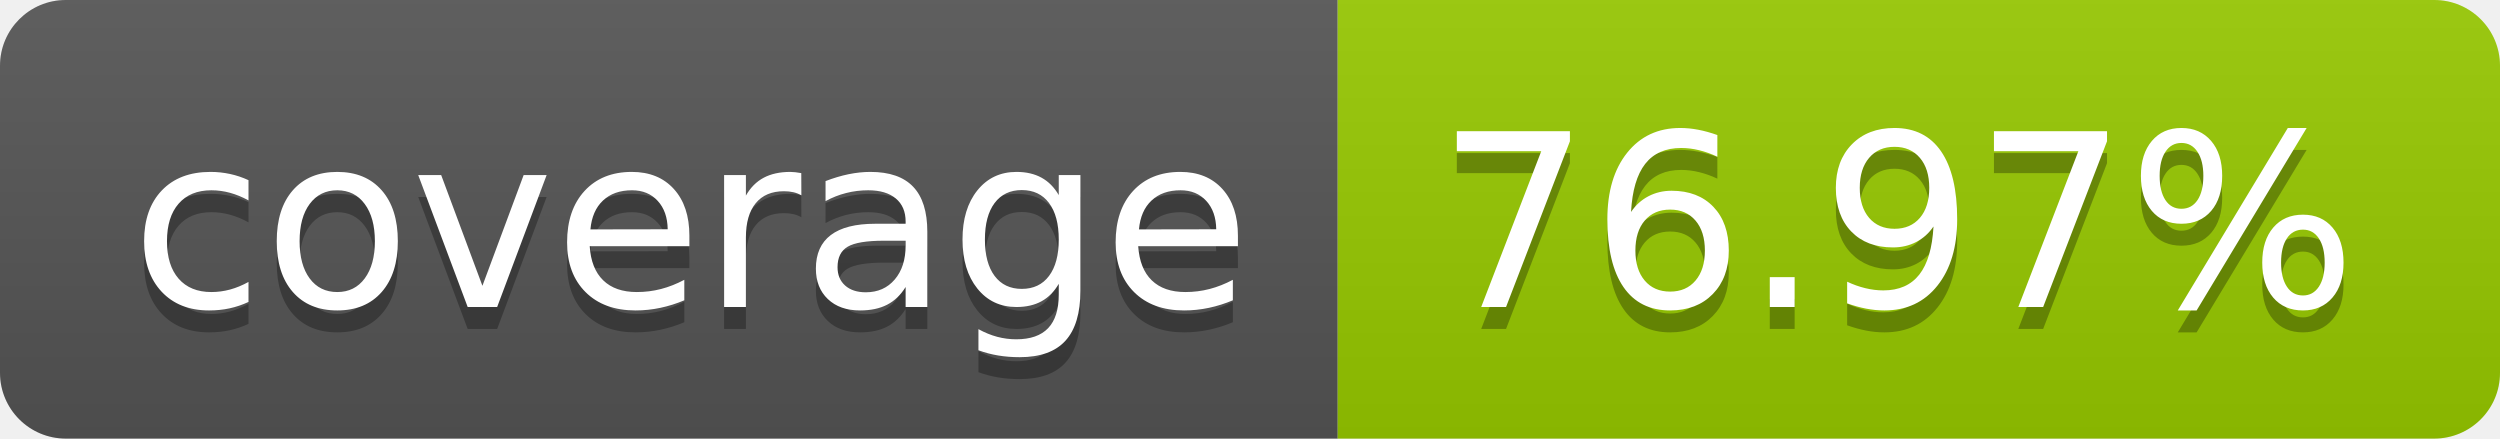
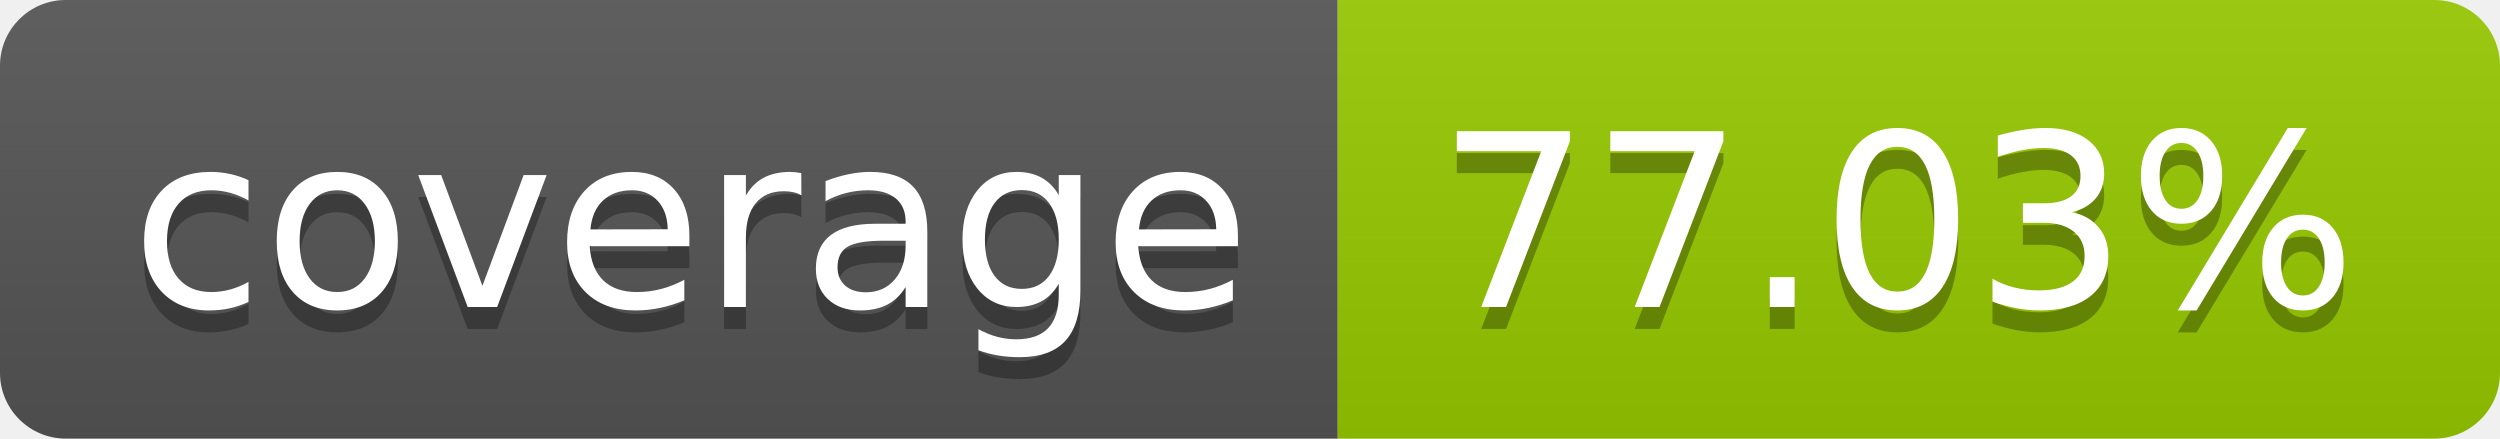
- <svg xmlns="http://www.w3.org/2000/svg" width="114" height="20" role="img" aria-label="coverage: 76.97%">
+ <svg xmlns="http://www.w3.org/2000/svg" width="114" height="20" role="img" aria-label="coverage: 77.03%">
  <linearGradient id="s" x2="0" y2="100%">
    <stop offset="0" stop-color="#bbb" stop-opacity=".1" />
    <stop offset="1" stop-opacity=".1" />
  </linearGradient>
  <clipPath id="r">
    <rect width="114" height="20" rx="3" fill="#fff" />
  </clipPath>
  <g clip-path="url(#r)">
    <rect width="61" height="20" fill="#555" />
    <rect x="61" width="53" height="20" fill="#97ca00" />
    <rect width="114" height="20" fill="url(#s)" />
  </g>
  <g fill="#fff" text-anchor="middle" font-family="Verdana,Geneva,DejaVu Sans,sans-serif" text-rendering="geometricPrecision" font-size="110">
    <text aria-hidden="true" x="315" y="150" fill="#010101" fill-opacity=".3" transform="scale(.1)" textLength="510">coverage</text>
    <text x="315" y="140" transform="scale(.1)" fill="#fff" textLength="510">coverage</text>
-     <text aria-hidden="true" x="865" y="150" fill="#010101" fill-opacity=".3" transform="scale(.1)" textLength="430">76.97%</text>
-     <text x="865" y="140" transform="scale(.1)" fill="#fff" textLength="430">76.97%</text>
+     <text aria-hidden="true" x="865" y="150" fill="#010101" fill-opacity=".3" transform="scale(.1)" textLength="430">77.03%</text>
+     <text x="865" y="140" transform="scale(.1)" fill="#fff" textLength="430">77.03%</text>
  </g>
</svg>
